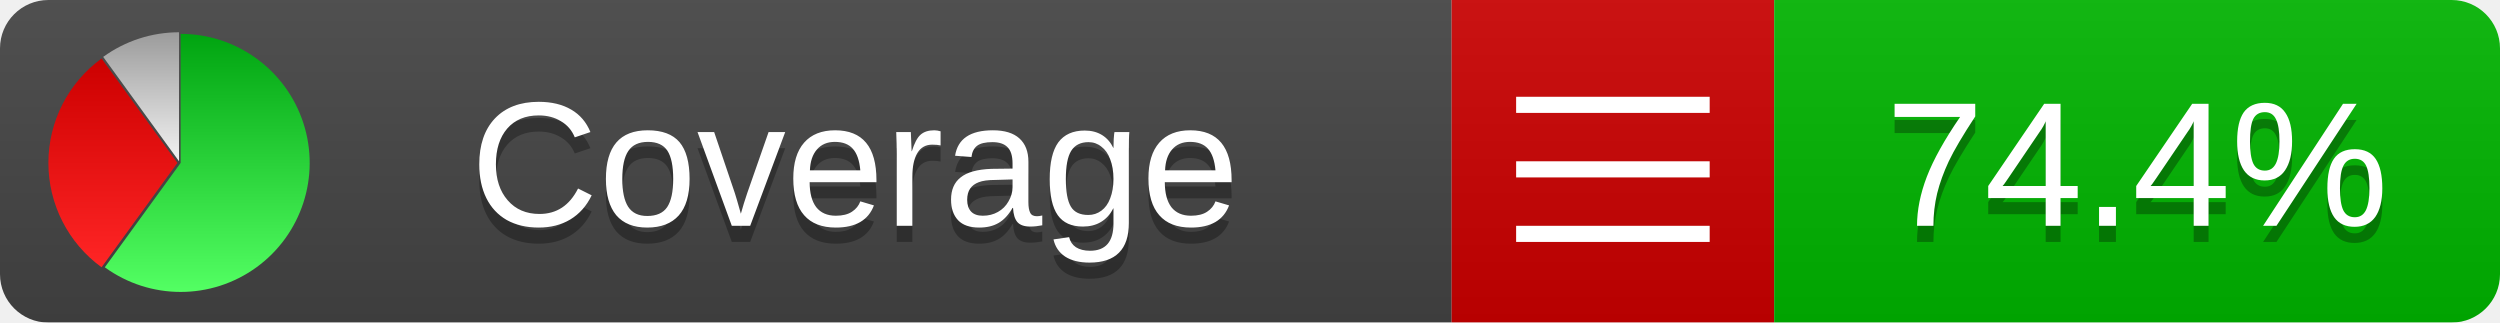
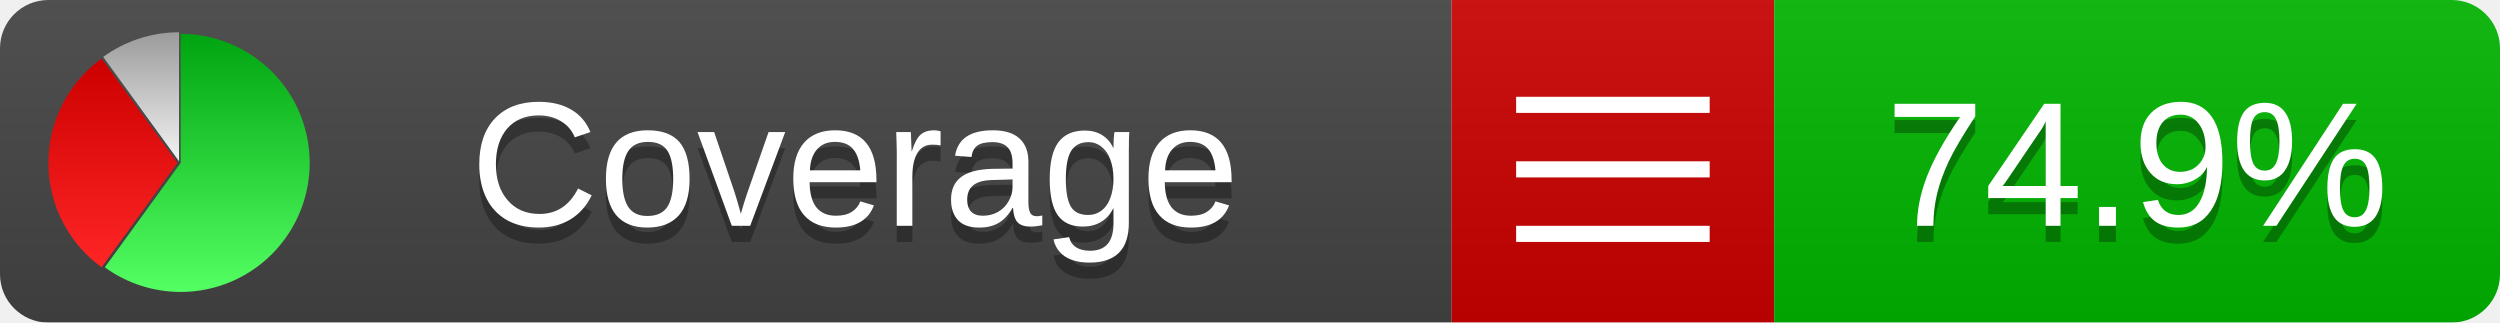
<svg xmlns="http://www.w3.org/2000/svg" xmlns:xlink="http://www.w3.org/1999/xlink" width="155" height="20">
  <style type="text/css">
          
            @keyframes fadeout {
              0 % { visibility: visible; opacity: 1; }
              40% { visibility: visible; opacity: 1; }
              50% { visibility: hidden; opacity: 0; }
              90% { visibility: hidden; opacity: 0; }
              100% { visibility: visible; opacity: 1; }
            }
            @keyframes fadein {
              0% { visibility: hidden; opacity: 0; }
              40% { visibility: hidden; opacity: 0; }
              50% { visibility: visible; opacity: 1; }
              90% { visibility: visible; opacity: 1; }
              100% { visibility: hidden; opacity: 0; }
            }
            .linecoverage {
                animation-duration: 10s;
                animation-name: fadeout;
                animation-iteration-count: infinite;
            }
            .branchcoverage {
                animation-duration: 10s;
                animation-name: fadein;
                animation-iteration-count: infinite;
            }
          
    </style>
  <defs>
    <linearGradient id="gradient" x2="0" y2="100%">
      <stop offset="0" stop-color="#bbb" stop-opacity=".1" />
      <stop offset="1" stop-opacity=".1" />
    </linearGradient>
    <linearGradient id="green" x2="0" y2="100%">
      <stop offset="0" stop-color="#00A410" />
      <stop offset="1" stop-color="#53FF63" />
    </linearGradient>
    <linearGradient id="red" x2="0" y2="100%">
      <stop offset="0" stop-color="#C00" />
      <stop offset="1" stop-color="#FF2525" />
    </linearGradient>
    <linearGradient id="gray" x2="0" y2="100%">
      <stop offset="0" stop-color="#9B9B9B" />
      <stop offset="1" stop-color="#F3F3F3" />
    </linearGradient>
    <mask id="mask">
      <rect width="155" height="20" rx="3" fill="#fff" />
    </mask>
    <g id="icon">
      <path style="fill:url(#green);" d="M205,202.5 l0,-200 a200,200 0 1,1 -117.558,361.803 z" />
      <path style="fill:url(#red);" d="M200,202.5 l-117.558,161.803 a200,200 0 0,1 0,-323.607 z" />
      <path style="fill:url(#gray);" d="M202.5,200 l-117.558,-161.803 a200,200 0 0,1 117.558,-38.196 z" />
    </g>
  </defs>
  <g mask="url(#mask)">
    <rect x="0" y="0" width="90" height="20" fill="#444" />
    <rect x="90" y="0" width="20" height="20" fill="#c00" />
    <rect x="110" y="0" width="45" height="20" fill="#00B600" />
    <rect x="0" y="0" width="155" height="20" fill="url(#gradient)" />
  </g>
  <g>
    <path class="" stroke="#fff" d="M94 6.5 h12 M94 10.5 h12 M94 14.5 h12" />
  </g>
  <g fill="#fff" text-anchor="middle" font-family="Verdana,Arial,Geneva,sans-serif" font-size="11">
    <a xlink:href="https://github.com/danielpalme/ReportGenerator" target="_top">
      <use xlink:href="#icon" transform="translate(3,2) scale(.04)" />
    </a>
    <text x="53" y="15" fill="#010101" fill-opacity=".3">Coverage</text>
    <text x="53" y="14" fill="#fff">Coverage</text>
-     <text class="" x="132.5" y="15" fill="#010101" fill-opacity=".3">74.4%</text>
-     <text class="" x="132.5" y="14">74.4%</text>
+     <text class="" x="132.5" y="15" fill="#010101" fill-opacity=".3">74.9%</text>
+     <text class="" x="132.5" y="14">74.9%</text>
  </g>
  <g>
    <rect class="" x="90" y="0" width="65" height="20" fill-opacity="0" />
  </g>
</svg>
